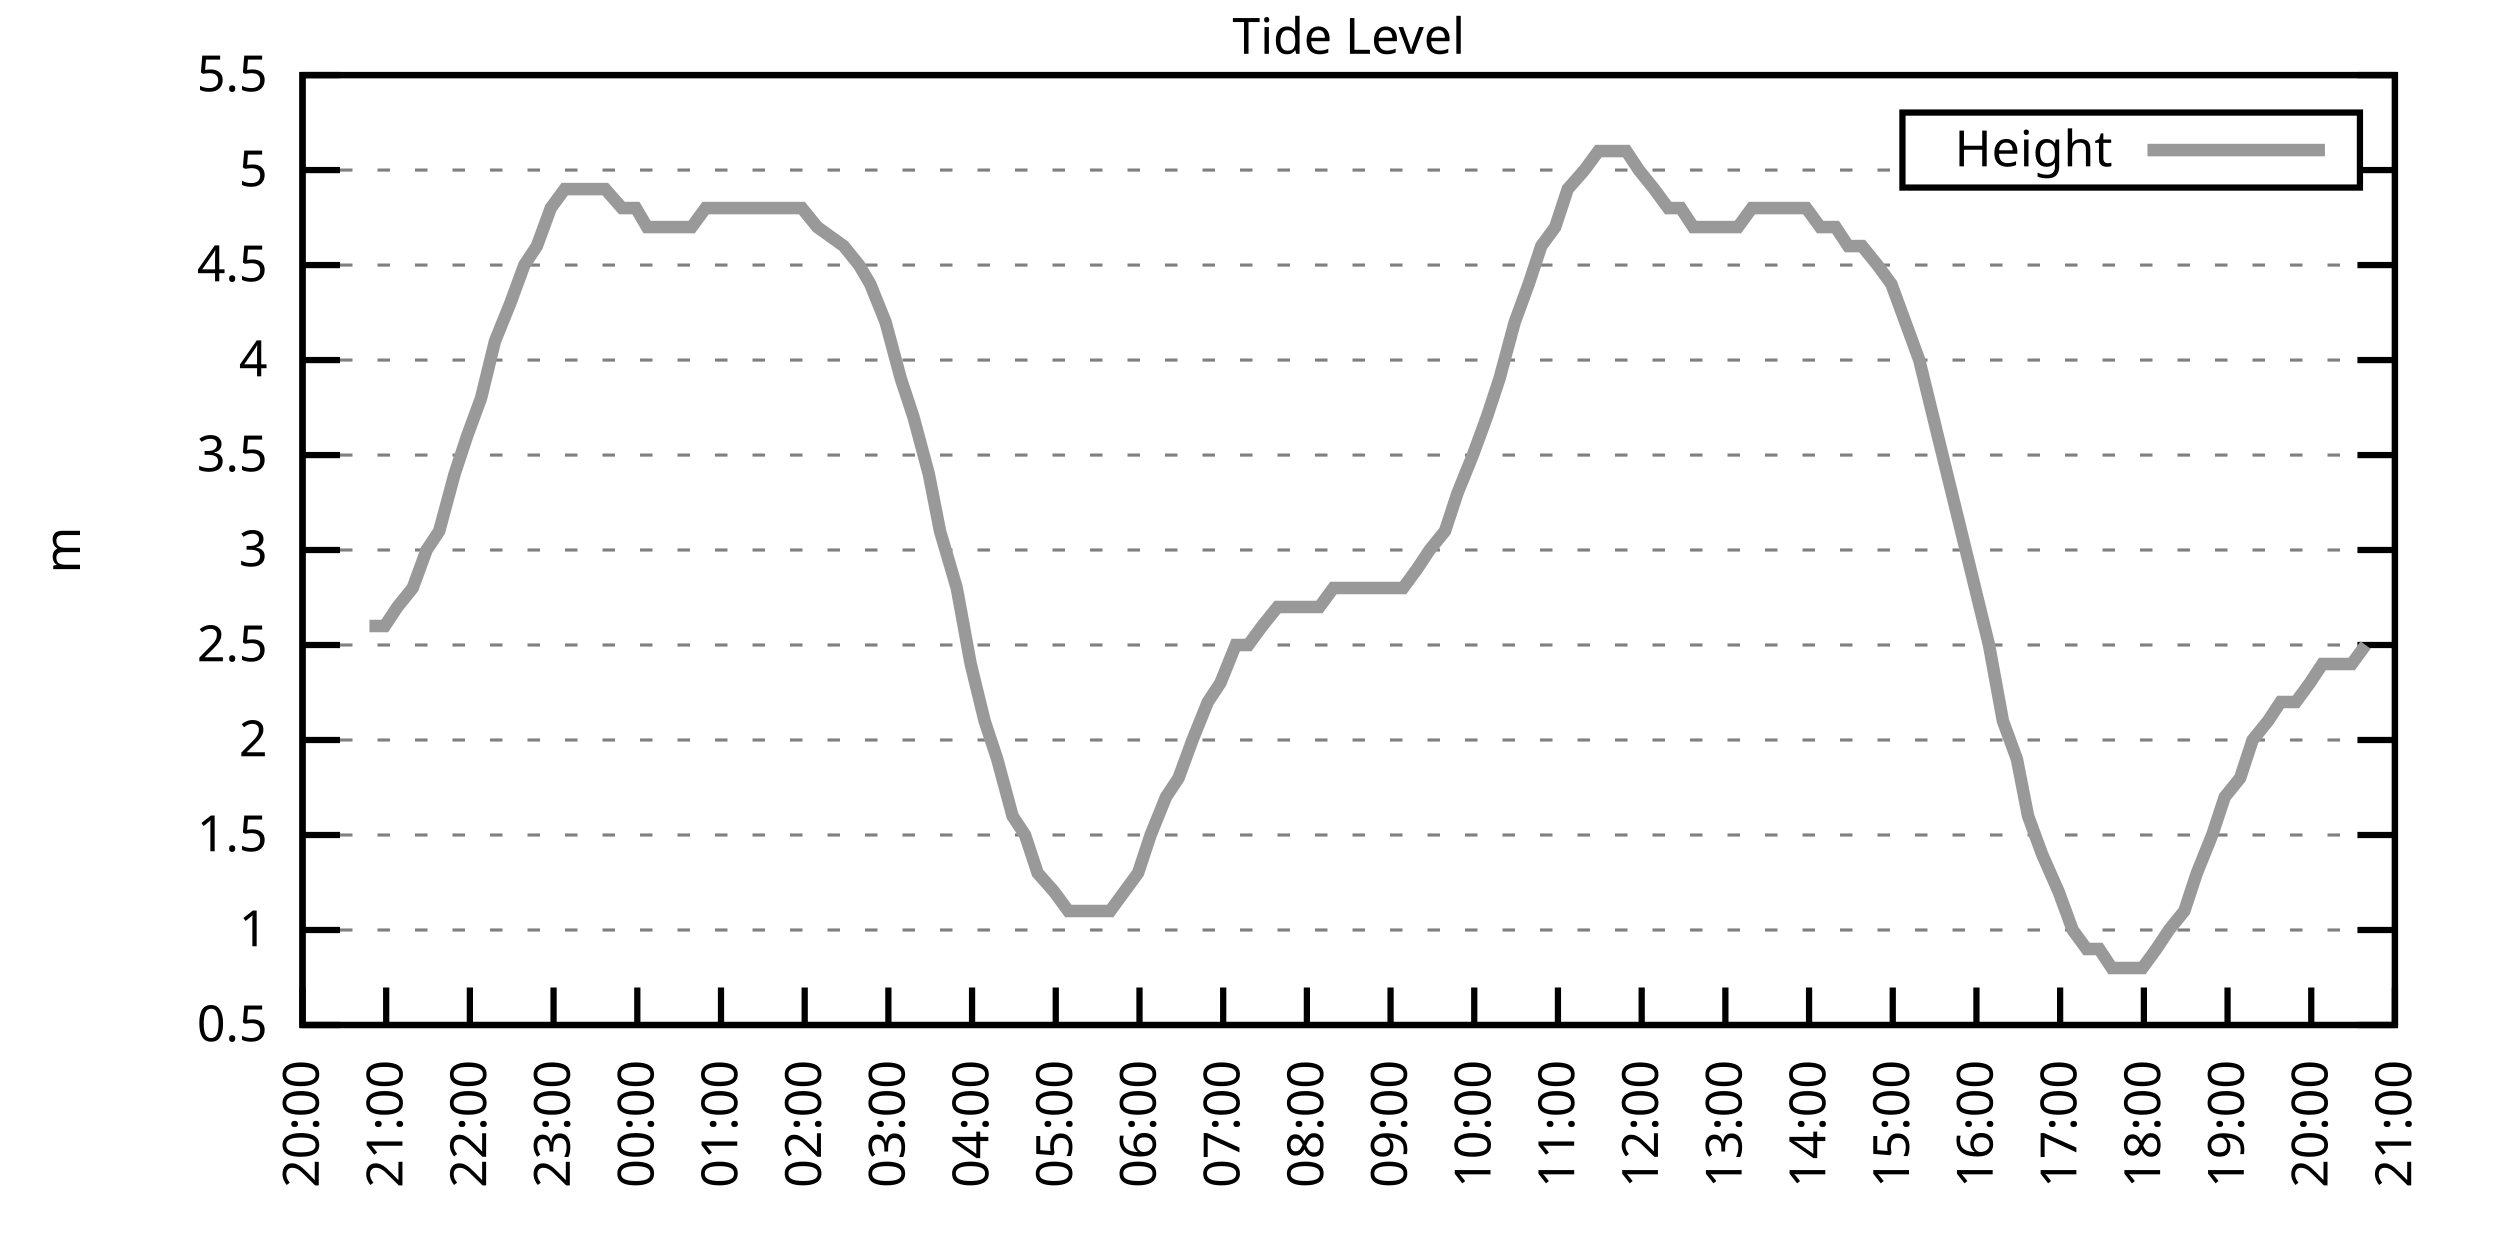
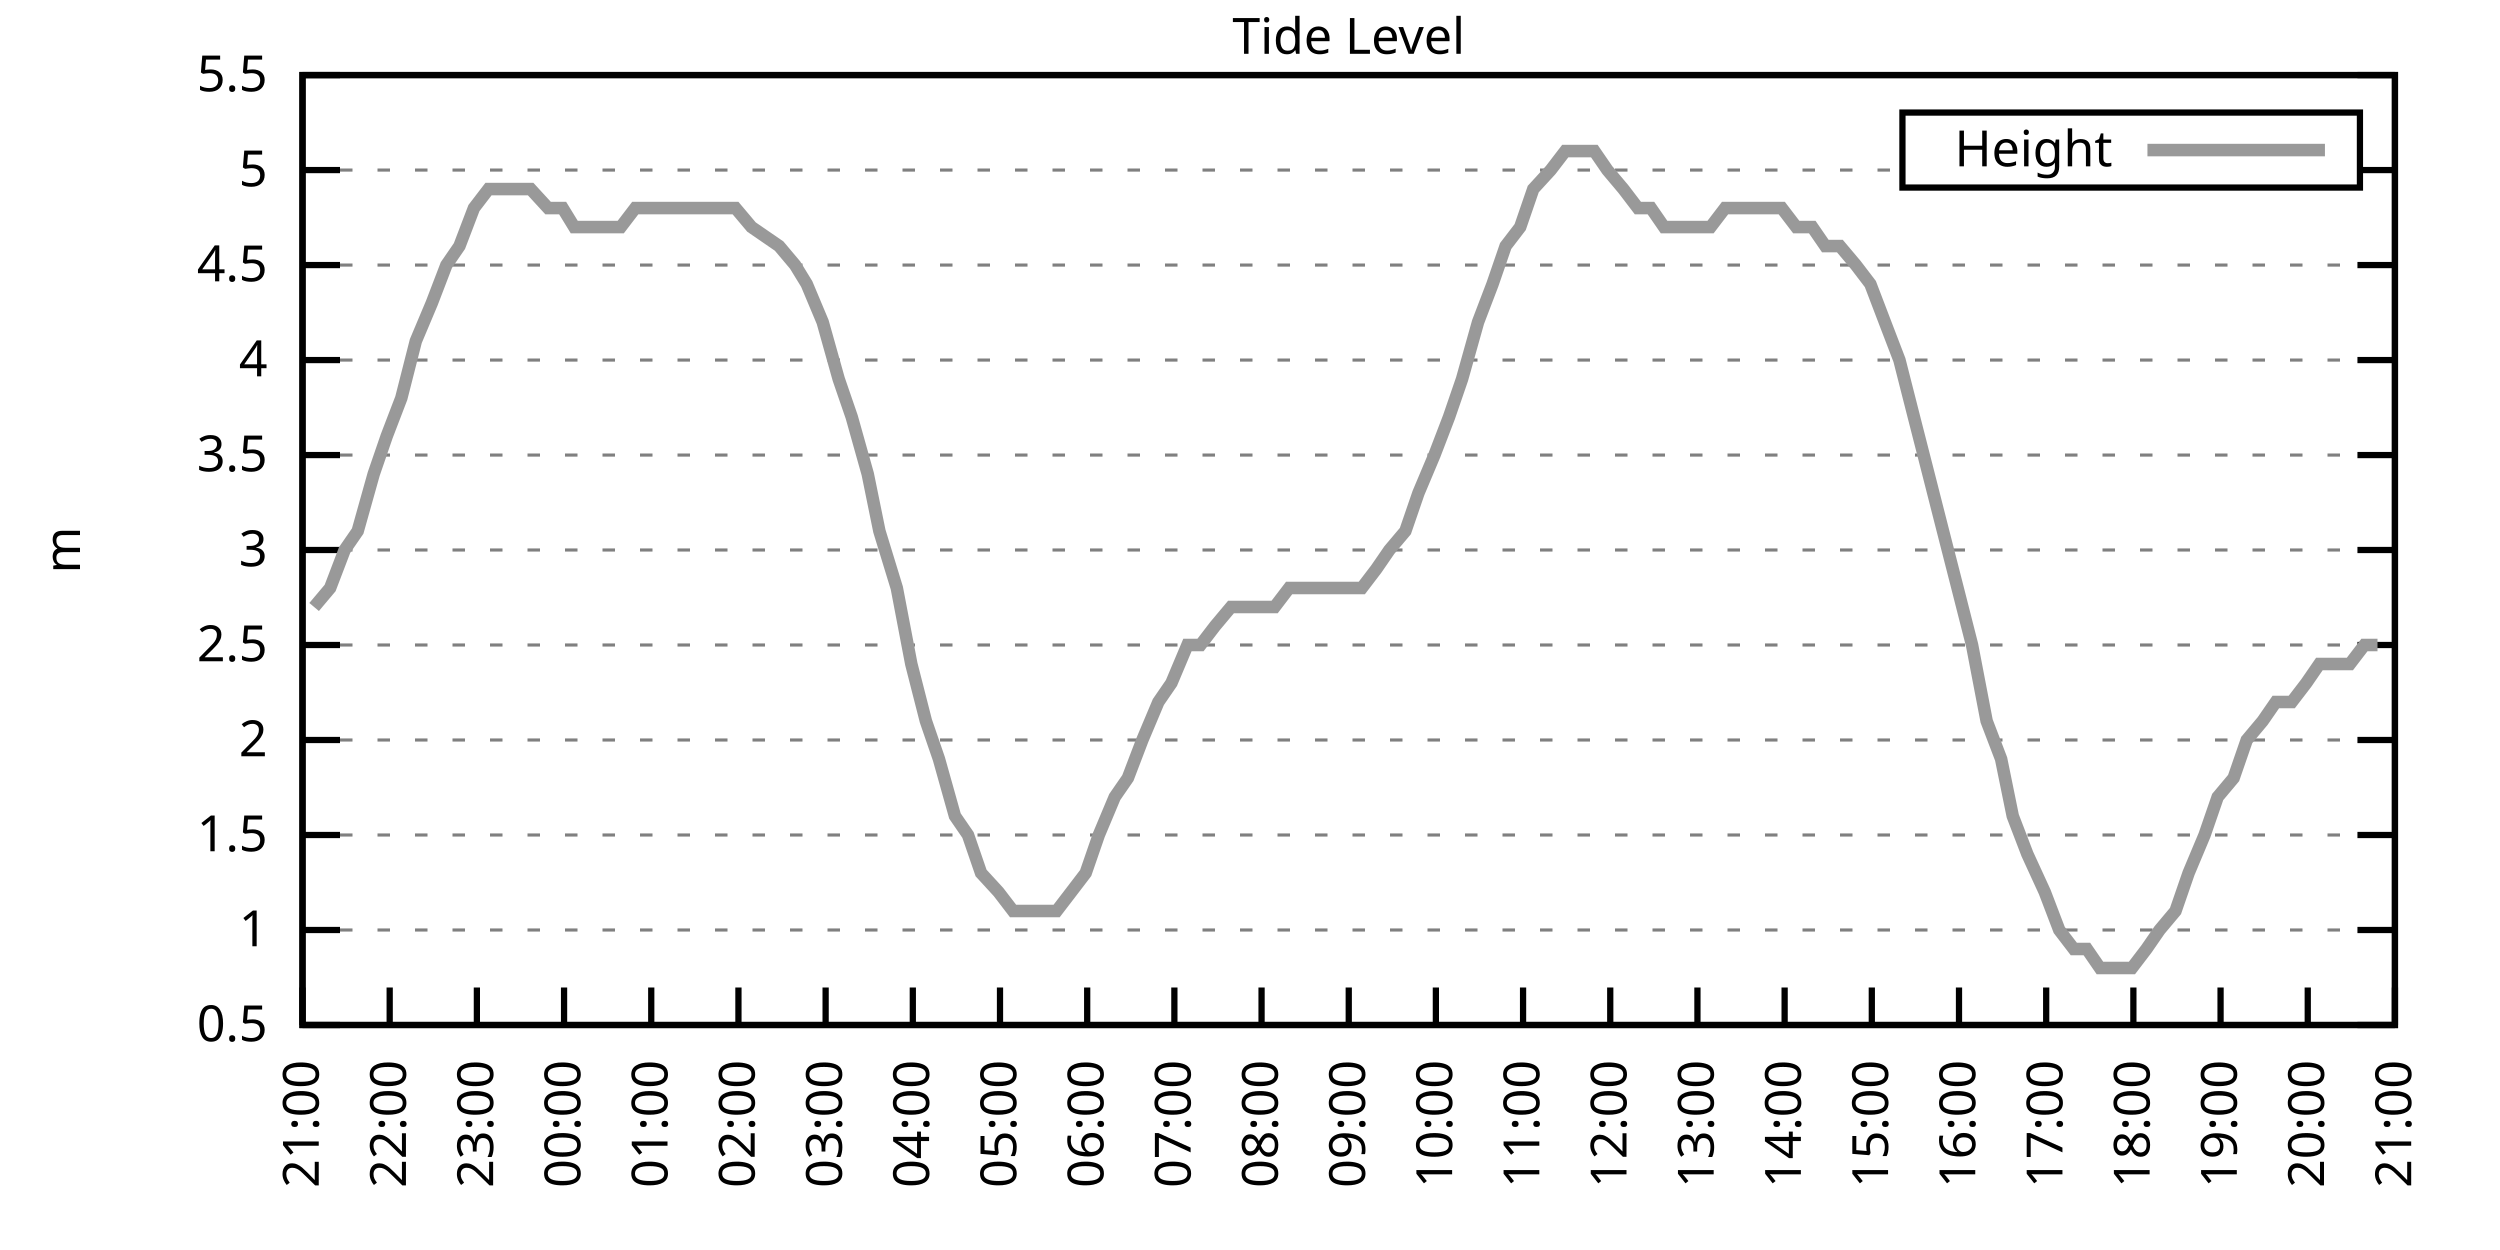
<svg xmlns="http://www.w3.org/2000/svg" xmlns:xlink="http://www.w3.org/1999/xlink" width="400" height="200" viewBox="0 0 400 200">
  <g id="gnuplot_canvas">
    <rect x="0" y="0" width="400" height="200" fill="none" />
    <defs>
      <circle id="gpDot" r="0.5" stroke-width="0.5" stroke="currentColor" />
      <path id="gpPt0" stroke-width="0.333" stroke="currentColor" d="M-1,0 h2 M0,-1 v2" />
      <path id="gpPt1" stroke-width="0.333" stroke="currentColor" d="M-1,-1 L1,1 M1,-1 L-1,1" />
      <path id="gpPt2" stroke-width="0.333" stroke="currentColor" d="M-1,0 L1,0 M0,-1 L0,1 M-1,-1 L1,1 M-1,1 L1,-1" />
      <rect id="gpPt3" stroke-width="0.333" stroke="currentColor" x="-1" y="-1" width="2" height="2" />
      <rect id="gpPt4" stroke-width="0.333" stroke="currentColor" fill="currentColor" x="-1" y="-1" width="2" height="2" />
      <circle id="gpPt5" stroke-width="0.333" stroke="currentColor" cx="0" cy="0" r="1" />
      <use xlink:href="#gpPt5" id="gpPt6" fill="currentColor" stroke="none" />
      <path id="gpPt7" stroke-width="0.333" stroke="currentColor" d="M0,-1.33 L-1.33,0.67 L1.33,0.67 z" />
      <use xlink:href="#gpPt7" id="gpPt8" fill="currentColor" stroke="none" />
      <use xlink:href="#gpPt7" id="gpPt9" stroke="currentColor" transform="rotate(180)" />
      <use xlink:href="#gpPt9" id="gpPt10" fill="currentColor" stroke="none" />
      <use xlink:href="#gpPt3" id="gpPt11" stroke="currentColor" transform="rotate(45)" />
      <use xlink:href="#gpPt11" id="gpPt12" fill="currentColor" stroke="none" />
      <path id="gpPt13" stroke-width="0.333" stroke="currentColor" d="M0,1.330 L1.265,0.411 L0.782,-1.067 L-0.782,-1.076 L-1.265,0.411 z" />
      <use xlink:href="#gpPt13" id="gpPt14" fill="currentColor" stroke="none" />
      <filter id="textbox" filterUnits="objectBoundingBox" x="0" y="0" height="1" width="1">
        <feFlood flood-color="white" flood-opacity="1" result="bgnd" />
        <feComposite in="SourceGraphic" in2="bgnd" operator="atop" />
      </filter>
      <filter id="greybox" filterUnits="objectBoundingBox" x="0" y="0" height="1" width="1">
        <feFlood flood-color="lightgrey" flood-opacity="1" result="grey" />
        <feComposite in="SourceGraphic" in2="grey" operator="atop" />
      </filter>
    </defs>
    <g fill="none" color="white" stroke="currentColor" stroke-width="1.00" stroke-linecap="butt" stroke-linejoin="miter">
</g>
    <g fill="none" color="black" stroke="currentColor" stroke-width="1.00" stroke-linecap="butt" stroke-linejoin="miter">
      <g stroke="none" shape-rendering="crispEdges">
        <polygon fill="rgb(255, 255, 255)" points="48.40,164.00 383.18,164.00 383.18,12.02 48.40,12.02 " />
      </g>
    </g>
    <g fill="none" color="black" stroke="currentColor" stroke-width="1.00" stroke-linecap="butt" stroke-linejoin="miter">
</g>
    <g fill="none" color="black" stroke="black" stroke-width="0.50" stroke-linecap="butt" stroke-linejoin="miter">
</g>
    <g fill="none" color="gray" stroke="currentColor" stroke-width="0.50" stroke-linecap="butt" stroke-linejoin="miter">
      <path stroke="gray" stroke-dasharray="2,4" class="gridline" d="M48.40,164.00 L383.19,164.00  " />
    </g>
    <g fill="none" color="gray" stroke="gray" stroke-width="1.00" stroke-linecap="butt" stroke-linejoin="miter">
</g>
    <g fill="none" color="black" stroke="currentColor" stroke-width="1.00" stroke-linecap="butt" stroke-linejoin="miter">
      <path stroke="black" d="M48.40,164.00 L54.40,164.00 M383.19,164.00 L377.19,164.00  " />
      <g transform="translate(42.80,166.60)" stroke="none" fill="black" font-family="Sans" font-size="8.00" text-anchor="end">
        <text>
          <tspan font-family="Sans"> 0.5</tspan>
        </text>
      </g>
    </g>
    <g fill="none" color="black" stroke="currentColor" stroke-width="1.00" stroke-linecap="butt" stroke-linejoin="miter">
</g>
    <g fill="none" color="black" stroke="black" stroke-width="0.50" stroke-linecap="butt" stroke-linejoin="miter">
</g>
    <g fill="none" color="gray" stroke="currentColor" stroke-width="0.50" stroke-linecap="butt" stroke-linejoin="miter">
      <path stroke="gray" stroke-dasharray="2,4" class="gridline" d="M48.40,148.80 L383.19,148.80  " />
    </g>
    <g fill="none" color="gray" stroke="gray" stroke-width="1.00" stroke-linecap="butt" stroke-linejoin="miter">
</g>
    <g fill="none" color="black" stroke="currentColor" stroke-width="1.00" stroke-linecap="butt" stroke-linejoin="miter">
      <path stroke="black" d="M48.40,148.80 L54.40,148.80 M383.19,148.80 L377.19,148.80  " />
      <g transform="translate(42.80,151.40)" stroke="none" fill="black" font-family="Sans" font-size="8.00" text-anchor="end">
        <text>
          <tspan font-family="Sans"> 1</tspan>
        </text>
      </g>
    </g>
    <g fill="none" color="black" stroke="currentColor" stroke-width="1.00" stroke-linecap="butt" stroke-linejoin="miter">
</g>
    <g fill="none" color="black" stroke="black" stroke-width="0.50" stroke-linecap="butt" stroke-linejoin="miter">
</g>
    <g fill="none" color="gray" stroke="currentColor" stroke-width="0.50" stroke-linecap="butt" stroke-linejoin="miter">
      <path stroke="gray" stroke-dasharray="2,4" class="gridline" d="M48.40,133.60 L383.19,133.60  " />
    </g>
    <g fill="none" color="gray" stroke="gray" stroke-width="1.00" stroke-linecap="butt" stroke-linejoin="miter">
</g>
    <g fill="none" color="black" stroke="currentColor" stroke-width="1.00" stroke-linecap="butt" stroke-linejoin="miter">
      <path stroke="black" d="M48.40,133.60 L54.40,133.60 M383.19,133.60 L377.19,133.60  " />
      <g transform="translate(42.80,136.20)" stroke="none" fill="black" font-family="Sans" font-size="8.00" text-anchor="end">
        <text>
          <tspan font-family="Sans"> 1.5</tspan>
        </text>
      </g>
    </g>
    <g fill="none" color="black" stroke="currentColor" stroke-width="1.00" stroke-linecap="butt" stroke-linejoin="miter">
</g>
    <g fill="none" color="black" stroke="black" stroke-width="0.50" stroke-linecap="butt" stroke-linejoin="miter">
</g>
    <g fill="none" color="gray" stroke="currentColor" stroke-width="0.50" stroke-linecap="butt" stroke-linejoin="miter">
      <path stroke="gray" stroke-dasharray="2,4" class="gridline" d="M48.40,118.40 L383.19,118.40  " />
    </g>
    <g fill="none" color="gray" stroke="gray" stroke-width="1.00" stroke-linecap="butt" stroke-linejoin="miter">
</g>
    <g fill="none" color="black" stroke="currentColor" stroke-width="1.00" stroke-linecap="butt" stroke-linejoin="miter">
      <path stroke="black" d="M48.40,118.40 L54.40,118.40 M383.19,118.40 L377.19,118.40  " />
      <g transform="translate(42.80,121.00)" stroke="none" fill="black" font-family="Sans" font-size="8.00" text-anchor="end">
        <text>
          <tspan font-family="Sans"> 2</tspan>
        </text>
      </g>
    </g>
    <g fill="none" color="black" stroke="currentColor" stroke-width="1.00" stroke-linecap="butt" stroke-linejoin="miter">
</g>
    <g fill="none" color="black" stroke="black" stroke-width="0.50" stroke-linecap="butt" stroke-linejoin="miter">
</g>
    <g fill="none" color="gray" stroke="currentColor" stroke-width="0.50" stroke-linecap="butt" stroke-linejoin="miter">
      <path stroke="gray" stroke-dasharray="2,4" class="gridline" d="M48.40,103.20 L383.19,103.20  " />
    </g>
    <g fill="none" color="gray" stroke="gray" stroke-width="1.00" stroke-linecap="butt" stroke-linejoin="miter">
</g>
    <g fill="none" color="black" stroke="currentColor" stroke-width="1.00" stroke-linecap="butt" stroke-linejoin="miter">
      <path stroke="black" d="M48.40,103.20 L54.40,103.20 M383.19,103.20 L377.19,103.20  " />
      <g transform="translate(42.80,105.80)" stroke="none" fill="black" font-family="Sans" font-size="8.00" text-anchor="end">
        <text>
          <tspan font-family="Sans"> 2.5</tspan>
        </text>
      </g>
    </g>
    <g fill="none" color="black" stroke="currentColor" stroke-width="1.00" stroke-linecap="butt" stroke-linejoin="miter">
</g>
    <g fill="none" color="black" stroke="black" stroke-width="0.50" stroke-linecap="butt" stroke-linejoin="miter">
</g>
    <g fill="none" color="gray" stroke="currentColor" stroke-width="0.50" stroke-linecap="butt" stroke-linejoin="miter">
      <path stroke="gray" stroke-dasharray="2,4" class="gridline" d="M48.40,88.00 L383.19,88.00  " />
    </g>
    <g fill="none" color="gray" stroke="gray" stroke-width="1.00" stroke-linecap="butt" stroke-linejoin="miter">
</g>
    <g fill="none" color="black" stroke="currentColor" stroke-width="1.00" stroke-linecap="butt" stroke-linejoin="miter">
      <path stroke="black" d="M48.40,88.00 L54.40,88.00 M383.19,88.00 L377.19,88.00  " />
      <g transform="translate(42.80,90.60)" stroke="none" fill="black" font-family="Sans" font-size="8.00" text-anchor="end">
        <text>
          <tspan font-family="Sans"> 3</tspan>
        </text>
      </g>
    </g>
    <g fill="none" color="black" stroke="currentColor" stroke-width="1.00" stroke-linecap="butt" stroke-linejoin="miter">
</g>
    <g fill="none" color="black" stroke="black" stroke-width="0.50" stroke-linecap="butt" stroke-linejoin="miter">
</g>
    <g fill="none" color="gray" stroke="currentColor" stroke-width="0.50" stroke-linecap="butt" stroke-linejoin="miter">
      <path stroke="gray" stroke-dasharray="2,4" class="gridline" d="M48.40,72.81 L383.19,72.81  " />
    </g>
    <g fill="none" color="gray" stroke="gray" stroke-width="1.00" stroke-linecap="butt" stroke-linejoin="miter">
</g>
    <g fill="none" color="black" stroke="currentColor" stroke-width="1.00" stroke-linecap="butt" stroke-linejoin="miter">
      <path stroke="black" d="M48.40,72.81 L54.40,72.81 M383.19,72.81 L377.19,72.81  " />
      <g transform="translate(42.80,75.41)" stroke="none" fill="black" font-family="Sans" font-size="8.00" text-anchor="end">
        <text>
          <tspan font-family="Sans"> 3.5</tspan>
        </text>
      </g>
    </g>
    <g fill="none" color="black" stroke="currentColor" stroke-width="1.00" stroke-linecap="butt" stroke-linejoin="miter">
</g>
    <g fill="none" color="black" stroke="black" stroke-width="0.50" stroke-linecap="butt" stroke-linejoin="miter">
</g>
    <g fill="none" color="gray" stroke="currentColor" stroke-width="0.50" stroke-linecap="butt" stroke-linejoin="miter">
      <path stroke="gray" stroke-dasharray="2,4" class="gridline" d="M48.40,57.61 L383.19,57.61  " />
    </g>
    <g fill="none" color="gray" stroke="gray" stroke-width="1.00" stroke-linecap="butt" stroke-linejoin="miter">
</g>
    <g fill="none" color="black" stroke="currentColor" stroke-width="1.00" stroke-linecap="butt" stroke-linejoin="miter">
      <path stroke="black" d="M48.40,57.61 L54.40,57.61 M383.19,57.61 L377.19,57.61  " />
      <g transform="translate(42.80,60.21)" stroke="none" fill="black" font-family="Sans" font-size="8.00" text-anchor="end">
        <text>
          <tspan font-family="Sans"> 4</tspan>
        </text>
      </g>
    </g>
    <g fill="none" color="black" stroke="currentColor" stroke-width="1.00" stroke-linecap="butt" stroke-linejoin="miter">
</g>
    <g fill="none" color="black" stroke="black" stroke-width="0.50" stroke-linecap="butt" stroke-linejoin="miter">
</g>
    <g fill="none" color="gray" stroke="currentColor" stroke-width="0.50" stroke-linecap="butt" stroke-linejoin="miter">
      <path stroke="gray" stroke-dasharray="2,4" class="gridline" d="M48.40,42.41 L383.19,42.41  " />
    </g>
    <g fill="none" color="gray" stroke="gray" stroke-width="1.00" stroke-linecap="butt" stroke-linejoin="miter">
</g>
    <g fill="none" color="black" stroke="currentColor" stroke-width="1.00" stroke-linecap="butt" stroke-linejoin="miter">
      <path stroke="black" d="M48.40,42.41 L54.40,42.41 M383.19,42.41 L377.19,42.41  " />
      <g transform="translate(42.80,45.01)" stroke="none" fill="black" font-family="Sans" font-size="8.00" text-anchor="end">
        <text>
          <tspan font-family="Sans"> 4.5</tspan>
        </text>
      </g>
    </g>
    <g fill="none" color="black" stroke="currentColor" stroke-width="1.00" stroke-linecap="butt" stroke-linejoin="miter">
</g>
    <g fill="none" color="black" stroke="black" stroke-width="0.50" stroke-linecap="butt" stroke-linejoin="miter">
</g>
    <g fill="none" color="gray" stroke="currentColor" stroke-width="0.50" stroke-linecap="butt" stroke-linejoin="miter">
      <path stroke="gray" stroke-dasharray="2,4" class="gridline" d="M48.40,27.21 L304.39,27.21 M377.59,27.21 L383.19,27.21  " />
    </g>
    <g fill="none" color="gray" stroke="gray" stroke-width="1.00" stroke-linecap="butt" stroke-linejoin="miter">
</g>
    <g fill="none" color="black" stroke="currentColor" stroke-width="1.00" stroke-linecap="butt" stroke-linejoin="miter">
      <path stroke="black" d="M48.40,27.21 L54.40,27.21 M383.19,27.21 L377.19,27.21  " />
      <g transform="translate(42.80,29.81)" stroke="none" fill="black" font-family="Sans" font-size="8.00" text-anchor="end">
        <text>
          <tspan font-family="Sans"> 5</tspan>
        </text>
      </g>
    </g>
    <g fill="none" color="black" stroke="currentColor" stroke-width="1.00" stroke-linecap="butt" stroke-linejoin="miter">
</g>
    <g fill="none" color="black" stroke="black" stroke-width="0.50" stroke-linecap="butt" stroke-linejoin="miter">
</g>
    <g fill="none" color="gray" stroke="currentColor" stroke-width="0.50" stroke-linecap="butt" stroke-linejoin="miter">
      <path stroke="gray" stroke-dasharray="2,4" class="gridline" d="M48.40,12.01 L383.19,12.01  " />
    </g>
    <g fill="none" color="gray" stroke="gray" stroke-width="1.00" stroke-linecap="butt" stroke-linejoin="miter">
</g>
    <g fill="none" color="black" stroke="currentColor" stroke-width="1.00" stroke-linecap="butt" stroke-linejoin="miter">
      <path stroke="black" d="M48.40,12.01 L54.40,12.01 M383.19,12.01 L377.19,12.01  " />
      <g transform="translate(42.80,14.61)" stroke="none" fill="black" font-family="Sans" font-size="8.00" text-anchor="end">
        <text>
          <tspan font-family="Sans"> 5.5</tspan>
        </text>
      </g>
    </g>
    <g fill="none" color="black" stroke="currentColor" stroke-width="1.00" stroke-linecap="butt" stroke-linejoin="miter">
      <path stroke="black" d="M48.40,164.00 L48.40,158.00  " />
      <g transform="translate(51.00,169.60) rotate(270.00)" stroke="none" fill="black" font-family="Sans" font-size="8.00" text-anchor="end">
        <text>
-           <tspan font-family="Sans">20:00</tspan>
-         </text>
-       </g>
-     </g>
-     <g fill="none" color="black" stroke="currentColor" stroke-width="1.00" stroke-linecap="butt" stroke-linejoin="miter">
-       <path stroke="black" d="M61.79,164.00 L61.79,158.00  " />
-       <g transform="translate(64.39,169.60) rotate(270.00)" stroke="none" fill="black" font-family="Sans" font-size="8.00" text-anchor="end">
-         <text>
          <tspan font-family="Sans">21:00</tspan>
        </text>
      </g>
    </g>
    <g fill="none" color="black" stroke="currentColor" stroke-width="1.00" stroke-linecap="butt" stroke-linejoin="miter">
-       <path stroke="black" d="M75.18,164.00 L75.18,158.00  " />
-       <g transform="translate(77.78,169.60) rotate(270.00)" stroke="none" fill="black" font-family="Sans" font-size="8.00" text-anchor="end">
+       <path stroke="black" d="M62.35,164.00 L62.35,158.00  " />
+       <g transform="translate(64.95,169.60) rotate(270.00)" stroke="none" fill="black" font-family="Sans" font-size="8.00" text-anchor="end">
        <text>
          <tspan font-family="Sans">22:00</tspan>
        </text>
      </g>
    </g>
    <g fill="none" color="black" stroke="currentColor" stroke-width="1.00" stroke-linecap="butt" stroke-linejoin="miter">
-       <path stroke="black" d="M88.57,164.00 L88.57,158.00  " />
-       <g transform="translate(91.17,169.60) rotate(270.00)" stroke="none" fill="black" font-family="Sans" font-size="8.00" text-anchor="end">
+       <path stroke="black" d="M76.30,164.00 L76.30,158.00  " />
+       <g transform="translate(78.90,169.60) rotate(270.00)" stroke="none" fill="black" font-family="Sans" font-size="8.00" text-anchor="end">
        <text>
          <tspan font-family="Sans">23:00</tspan>
        </text>
      </g>
    </g>
    <g fill="none" color="black" stroke="currentColor" stroke-width="1.00" stroke-linecap="butt" stroke-linejoin="miter">
-       <path stroke="black" d="M101.97,164.00 L101.97,158.00  " />
-       <g transform="translate(104.57,169.60) rotate(270.00)" stroke="none" fill="black" font-family="Sans" font-size="8.00" text-anchor="end">
+       <path stroke="black" d="M90.25,164.00 L90.25,158.00  " />
+       <g transform="translate(92.85,169.60) rotate(270.00)" stroke="none" fill="black" font-family="Sans" font-size="8.00" text-anchor="end">
        <text>
          <tspan font-family="Sans">00:00</tspan>
        </text>
      </g>
    </g>
    <g fill="none" color="black" stroke="currentColor" stroke-width="1.00" stroke-linecap="butt" stroke-linejoin="miter">
-       <path stroke="black" d="M115.36,164.00 L115.36,158.00  " />
-       <g transform="translate(117.96,169.60) rotate(270.00)" stroke="none" fill="black" font-family="Sans" font-size="8.00" text-anchor="end">
+       <path stroke="black" d="M104.20,164.00 L104.20,158.00  " />
+       <g transform="translate(106.80,169.60) rotate(270.00)" stroke="none" fill="black" font-family="Sans" font-size="8.00" text-anchor="end">
        <text>
          <tspan font-family="Sans">01:00</tspan>
        </text>
      </g>
    </g>
    <g fill="none" color="black" stroke="currentColor" stroke-width="1.00" stroke-linecap="butt" stroke-linejoin="miter">
-       <path stroke="black" d="M128.75,164.00 L128.75,158.00  " />
-       <g transform="translate(131.35,169.60) rotate(270.00)" stroke="none" fill="black" font-family="Sans" font-size="8.00" text-anchor="end">
+       <path stroke="black" d="M118.15,164.00 L118.15,158.00  " />
+       <g transform="translate(120.75,169.60) rotate(270.00)" stroke="none" fill="black" font-family="Sans" font-size="8.00" text-anchor="end">
        <text>
          <tspan font-family="Sans">02:00</tspan>
        </text>
      </g>
    </g>
    <g fill="none" color="black" stroke="currentColor" stroke-width="1.00" stroke-linecap="butt" stroke-linejoin="miter">
-       <path stroke="black" d="M142.14,164.00 L142.14,158.00  " />
-       <g transform="translate(144.74,169.60) rotate(270.00)" stroke="none" fill="black" font-family="Sans" font-size="8.00" text-anchor="end">
+       <path stroke="black" d="M132.10,164.00 L132.10,158.00  " />
+       <g transform="translate(134.70,169.60) rotate(270.00)" stroke="none" fill="black" font-family="Sans" font-size="8.00" text-anchor="end">
        <text>
          <tspan font-family="Sans">03:00</tspan>
        </text>
      </g>
    </g>
    <g fill="none" color="black" stroke="currentColor" stroke-width="1.00" stroke-linecap="butt" stroke-linejoin="miter">
-       <path stroke="black" d="M155.53,164.00 L155.53,158.00  " />
-       <g transform="translate(158.13,169.60) rotate(270.00)" stroke="none" fill="black" font-family="Sans" font-size="8.00" text-anchor="end">
+       <path stroke="black" d="M146.05,164.00 L146.05,158.00  " />
+       <g transform="translate(148.65,169.60) rotate(270.00)" stroke="none" fill="black" font-family="Sans" font-size="8.00" text-anchor="end">
        <text>
          <tspan font-family="Sans">04:00</tspan>
        </text>
      </g>
    </g>
    <g fill="none" color="black" stroke="currentColor" stroke-width="1.00" stroke-linecap="butt" stroke-linejoin="miter">
-       <path stroke="black" d="M168.92,164.00 L168.92,158.00  " />
-       <g transform="translate(171.52,169.60) rotate(270.00)" stroke="none" fill="black" font-family="Sans" font-size="8.00" text-anchor="end">
+       <path stroke="black" d="M160.00,164.00 L160.00,158.00  " />
+       <g transform="translate(162.60,169.60) rotate(270.00)" stroke="none" fill="black" font-family="Sans" font-size="8.00" text-anchor="end">
        <text>
          <tspan font-family="Sans">05:00</tspan>
        </text>
      </g>
    </g>
    <g fill="none" color="black" stroke="currentColor" stroke-width="1.00" stroke-linecap="butt" stroke-linejoin="miter">
-       <path stroke="black" d="M182.32,164.00 L182.32,158.00  " />
-       <g transform="translate(184.92,169.60) rotate(270.00)" stroke="none" fill="black" font-family="Sans" font-size="8.00" text-anchor="end">
+       <path stroke="black" d="M173.95,164.00 L173.95,158.00  " />
+       <g transform="translate(176.55,169.60) rotate(270.00)" stroke="none" fill="black" font-family="Sans" font-size="8.00" text-anchor="end">
        <text>
          <tspan font-family="Sans">06:00</tspan>
        </text>
      </g>
    </g>
    <g fill="none" color="black" stroke="currentColor" stroke-width="1.00" stroke-linecap="butt" stroke-linejoin="miter">
-       <path stroke="black" d="M195.71,164.00 L195.71,158.00  " />
-       <g transform="translate(198.31,169.60) rotate(270.00)" stroke="none" fill="black" font-family="Sans" font-size="8.00" text-anchor="end">
+       <path stroke="black" d="M187.90,164.00 L187.90,158.00  " />
+       <g transform="translate(190.50,169.60) rotate(270.00)" stroke="none" fill="black" font-family="Sans" font-size="8.00" text-anchor="end">
        <text>
          <tspan font-family="Sans">07:00</tspan>
        </text>
      </g>
    </g>
    <g fill="none" color="black" stroke="currentColor" stroke-width="1.00" stroke-linecap="butt" stroke-linejoin="miter">
-       <path stroke="black" d="M209.10,164.00 L209.10,158.00  " />
-       <g transform="translate(211.70,169.60) rotate(270.00)" stroke="none" fill="black" font-family="Sans" font-size="8.00" text-anchor="end">
+       <path stroke="black" d="M201.85,164.00 L201.85,158.00  " />
+       <g transform="translate(204.45,169.60) rotate(270.00)" stroke="none" fill="black" font-family="Sans" font-size="8.00" text-anchor="end">
        <text>
          <tspan font-family="Sans">08:00</tspan>
        </text>
      </g>
    </g>
    <g fill="none" color="black" stroke="currentColor" stroke-width="1.00" stroke-linecap="butt" stroke-linejoin="miter">
-       <path stroke="black" d="M222.49,164.00 L222.49,158.00  " />
-       <g transform="translate(225.09,169.60) rotate(270.00)" stroke="none" fill="black" font-family="Sans" font-size="8.00" text-anchor="end">
+       <path stroke="black" d="M215.80,164.00 L215.80,158.00  " />
+       <g transform="translate(218.40,169.60) rotate(270.00)" stroke="none" fill="black" font-family="Sans" font-size="8.00" text-anchor="end">
        <text>
          <tspan font-family="Sans">09:00</tspan>
        </text>
      </g>
    </g>
    <g fill="none" color="black" stroke="currentColor" stroke-width="1.00" stroke-linecap="butt" stroke-linejoin="miter">
-       <path stroke="black" d="M235.88,164.00 L235.88,158.00  " />
-       <g transform="translate(238.48,169.60) rotate(270.00)" stroke="none" fill="black" font-family="Sans" font-size="8.00" text-anchor="end">
+       <path stroke="black" d="M229.74,164.00 L229.74,158.00  " />
+       <g transform="translate(232.34,169.60) rotate(270.00)" stroke="none" fill="black" font-family="Sans" font-size="8.00" text-anchor="end">
        <text>
          <tspan font-family="Sans">10:00</tspan>
        </text>
      </g>
    </g>
    <g fill="none" color="black" stroke="currentColor" stroke-width="1.00" stroke-linecap="butt" stroke-linejoin="miter">
-       <path stroke="black" d="M249.27,164.00 L249.27,158.00  " />
-       <g transform="translate(251.87,169.60) rotate(270.00)" stroke="none" fill="black" font-family="Sans" font-size="8.00" text-anchor="end">
+       <path stroke="black" d="M243.69,164.00 L243.69,158.00  " />
+       <g transform="translate(246.29,169.60) rotate(270.00)" stroke="none" fill="black" font-family="Sans" font-size="8.00" text-anchor="end">
        <text>
          <tspan font-family="Sans">11:00</tspan>
        </text>
      </g>
    </g>
    <g fill="none" color="black" stroke="currentColor" stroke-width="1.00" stroke-linecap="butt" stroke-linejoin="miter">
-       <path stroke="black" d="M262.67,164.00 L262.67,158.00  " />
-       <g transform="translate(265.27,169.60) rotate(270.00)" stroke="none" fill="black" font-family="Sans" font-size="8.00" text-anchor="end">
+       <path stroke="black" d="M257.64,164.00 L257.64,158.00  " />
+       <g transform="translate(260.24,169.60) rotate(270.00)" stroke="none" fill="black" font-family="Sans" font-size="8.00" text-anchor="end">
        <text>
          <tspan font-family="Sans">12:00</tspan>
        </text>
      </g>
    </g>
    <g fill="none" color="black" stroke="currentColor" stroke-width="1.00" stroke-linecap="butt" stroke-linejoin="miter">
-       <path stroke="black" d="M276.06,164.00 L276.06,158.00  " />
-       <g transform="translate(278.66,169.60) rotate(270.00)" stroke="none" fill="black" font-family="Sans" font-size="8.00" text-anchor="end">
+       <path stroke="black" d="M271.59,164.00 L271.59,158.00  " />
+       <g transform="translate(274.19,169.60) rotate(270.00)" stroke="none" fill="black" font-family="Sans" font-size="8.00" text-anchor="end">
        <text>
          <tspan font-family="Sans">13:00</tspan>
        </text>
      </g>
    </g>
    <g fill="none" color="black" stroke="currentColor" stroke-width="1.00" stroke-linecap="butt" stroke-linejoin="miter">
-       <path stroke="black" d="M289.45,164.00 L289.45,158.00  " />
-       <g transform="translate(292.05,169.60) rotate(270.00)" stroke="none" fill="black" font-family="Sans" font-size="8.00" text-anchor="end">
+       <path stroke="black" d="M285.54,164.00 L285.54,158.00  " />
+       <g transform="translate(288.14,169.60) rotate(270.00)" stroke="none" fill="black" font-family="Sans" font-size="8.00" text-anchor="end">
        <text>
          <tspan font-family="Sans">14:00</tspan>
        </text>
      </g>
    </g>
    <g fill="none" color="black" stroke="currentColor" stroke-width="1.00" stroke-linecap="butt" stroke-linejoin="miter">
-       <path stroke="black" d="M302.84,164.00 L302.84,158.00  " />
-       <g transform="translate(305.44,169.60) rotate(270.00)" stroke="none" fill="black" font-family="Sans" font-size="8.00" text-anchor="end">
+       <path stroke="black" d="M299.49,164.00 L299.49,158.00  " />
+       <g transform="translate(302.09,169.60) rotate(270.00)" stroke="none" fill="black" font-family="Sans" font-size="8.00" text-anchor="end">
        <text>
          <tspan font-family="Sans">15:00</tspan>
        </text>
      </g>
    </g>
    <g fill="none" color="black" stroke="currentColor" stroke-width="1.00" stroke-linecap="butt" stroke-linejoin="miter">
-       <path stroke="black" d="M316.23,164.00 L316.23,158.00  " />
-       <g transform="translate(318.83,169.60) rotate(270.00)" stroke="none" fill="black" font-family="Sans" font-size="8.00" text-anchor="end">
+       <path stroke="black" d="M313.44,164.00 L313.44,158.00  " />
+       <g transform="translate(316.04,169.60) rotate(270.00)" stroke="none" fill="black" font-family="Sans" font-size="8.00" text-anchor="end">
        <text>
          <tspan font-family="Sans">16:00</tspan>
        </text>
      </g>
    </g>
    <g fill="none" color="black" stroke="currentColor" stroke-width="1.00" stroke-linecap="butt" stroke-linejoin="miter">
-       <path stroke="black" d="M329.62,164.00 L329.62,158.00  " />
-       <g transform="translate(332.22,169.60) rotate(270.00)" stroke="none" fill="black" font-family="Sans" font-size="8.00" text-anchor="end">
+       <path stroke="black" d="M327.39,164.00 L327.39,158.00  " />
+       <g transform="translate(329.99,169.60) rotate(270.00)" stroke="none" fill="black" font-family="Sans" font-size="8.00" text-anchor="end">
        <text>
          <tspan font-family="Sans">17:00</tspan>
        </text>
      </g>
    </g>
    <g fill="none" color="black" stroke="currentColor" stroke-width="1.00" stroke-linecap="butt" stroke-linejoin="miter">
-       <path stroke="black" d="M343.02,164.00 L343.02,158.00  " />
-       <g transform="translate(345.62,169.60) rotate(270.00)" stroke="none" fill="black" font-family="Sans" font-size="8.00" text-anchor="end">
+       <path stroke="black" d="M341.34,164.00 L341.34,158.00  " />
+       <g transform="translate(343.94,169.60) rotate(270.00)" stroke="none" fill="black" font-family="Sans" font-size="8.00" text-anchor="end">
        <text>
          <tspan font-family="Sans">18:00</tspan>
        </text>
      </g>
    </g>
    <g fill="none" color="black" stroke="currentColor" stroke-width="1.00" stroke-linecap="butt" stroke-linejoin="miter">
-       <path stroke="black" d="M356.41,164.00 L356.41,158.00  " />
-       <g transform="translate(359.01,169.60) rotate(270.00)" stroke="none" fill="black" font-family="Sans" font-size="8.00" text-anchor="end">
+       <path stroke="black" d="M355.29,164.00 L355.29,158.00  " />
+       <g transform="translate(357.89,169.60) rotate(270.00)" stroke="none" fill="black" font-family="Sans" font-size="8.00" text-anchor="end">
        <text>
          <tspan font-family="Sans">19:00</tspan>
        </text>
      </g>
    </g>
    <g fill="none" color="black" stroke="currentColor" stroke-width="1.00" stroke-linecap="butt" stroke-linejoin="miter">
-       <path stroke="black" d="M369.80,164.00 L369.80,158.00  " />
-       <g transform="translate(372.40,169.60) rotate(270.00)" stroke="none" fill="black" font-family="Sans" font-size="8.00" text-anchor="end">
+       <path stroke="black" d="M369.24,164.00 L369.24,158.00  " />
+       <g transform="translate(371.84,169.60) rotate(270.00)" stroke="none" fill="black" font-family="Sans" font-size="8.00" text-anchor="end">
        <text>
          <tspan font-family="Sans">20:00</tspan>
        </text>
      </g>
    </g>
    <g fill="none" color="black" stroke="currentColor" stroke-width="1.00" stroke-linecap="butt" stroke-linejoin="miter">
      <path stroke="black" d="M383.19,164.00 L383.19,158.00  " />
      <g transform="translate(385.79,169.60) rotate(270.00)" stroke="none" fill="black" font-family="Sans" font-size="8.00" text-anchor="end">
        <text>
          <tspan font-family="Sans">21:00</tspan>
        </text>
      </g>
    </g>
    <g fill="none" color="black" stroke="currentColor" stroke-width="1.00" stroke-linecap="butt" stroke-linejoin="miter">
</g>
    <g fill="none" color="black" stroke="currentColor" stroke-width="1.00" stroke-linecap="butt" stroke-linejoin="miter">
      <path stroke="black" d="M48.40,12.01 L48.40,164.00 L383.19,164.00 L383.19,12.01 L48.40,12.01 Z  " />
    </g>
    <g fill="none" color="black" stroke="currentColor" stroke-width="1.00" stroke-linecap="butt" stroke-linejoin="miter">
</g>
    <g fill="none" color="black" stroke="currentColor" stroke-width="1.00" stroke-linecap="butt" stroke-linejoin="miter">
      <path stroke="black" d="M304.39,30.01 L304.39,18.01 L377.59,18.01 L377.59,30.01 L304.39,30.01 Z  " />
    </g>
    <g id="Tide_level_plot_1">
      <g fill="none" color="white" stroke="black" stroke-width="2.00" stroke-linecap="butt" stroke-linejoin="miter">
</g>
      <g fill="none" color="black" stroke="currentColor" stroke-width="2.00" stroke-linecap="butt" stroke-linejoin="miter">
        <g transform="translate(337.99,26.61)" stroke="none" fill="black" font-family="Sans" font-size="8.00" text-anchor="end">
          <text>
            <tspan font-family="Sans">Height</tspan>
          </text>
        </g>
      </g>
      <g fill="none" color="black" stroke="currentColor" stroke-width="2.00" stroke-linecap="butt" stroke-linejoin="miter">
-         <path stroke="rgb(153, 153, 153)" d="M343.59,24.01 L371.99,24.01 M59.11,100.16 L61.57,100.16 L63.58,97.12 L66.03,94.08 L68.26,88.00 L70.27,84.97   L72.73,75.85 L74.74,69.77 L76.97,63.69 L79.20,54.57 L81.66,48.49 L83.89,42.41 L85.90,39.37 L88.13,33.29   L90.36,30.25 L92.59,30.25 L94.82,30.25 L96.83,30.25 L99.51,33.29 L101.74,33.29 L103.53,36.33 L106.21,36.33   L108.44,36.33 L110.67,36.33 L112.90,33.29 L114.69,33.29 L117.37,33.29 L119.38,33.29 L121.38,33.29 L124.06,33.29   L125.85,33.29 L128.30,33.29 L130.76,36.33 L135.00,39.37 L137.45,42.41 L139.24,45.45 L141.69,51.53 L144.15,60.65   L146.16,66.73 L148.61,75.85 L150.40,84.97 L153.08,94.08 L155.31,106.24 L157.54,115.36 L159.55,121.44 L162.01,130.56   L164.01,133.60 L166.02,139.68 L168.70,142.72 L170.93,145.76 L173.17,145.76 L175.17,145.76 L177.63,145.76 L179.86,142.72   L182.09,139.68 L184.10,133.60 L186.56,127.52 L188.57,124.48 L190.80,118.40 L193.25,112.32 L195.26,109.28 L197.72,103.20   L199.73,103.20 L201.96,100.16 L204.41,97.12 L206.42,97.12 L208.88,97.12 L211.11,97.12 L213.34,94.08 L215.57,94.08   L217.80,94.08 L219.81,94.08 L222.04,94.08 L224.50,94.08 L226.73,91.04 L228.74,88.00 L231.20,84.97 L233.20,78.89   L235.66,72.81 L237.89,66.73 L239.90,60.65 L242.36,51.53 L244.59,45.45 L246.60,39.37 L248.83,36.33 L250.84,30.25   L253.51,27.21 L255.75,24.17 L257.98,24.17 L260.21,24.17 L262.22,27.21 L264.67,30.25 L266.91,33.29 L268.92,33.29   L270.92,36.33 L273.16,36.33 L275.83,36.33 L278.07,36.33 L280.30,33.29 L282.31,33.29 L284.76,33.29 L286.77,33.29   L289.00,33.29 L291.23,36.33 L293.69,36.33 L295.70,39.37 L297.93,39.37 L300.39,42.41 L302.62,45.45 L304.85,51.53   L307.08,57.61 L309.31,66.73 L311.54,75.85 L313.78,84.97 L316.01,94.08 L318.24,103.20 L320.47,115.36 L322.70,121.44   L324.49,130.56 L326.72,136.64 L329.40,142.72 L331.63,148.80 L333.86,151.84 L335.87,151.84 L337.88,154.88 L340.11,154.88   L342.79,154.88 L345.02,151.84 L347.03,148.80 L349.49,145.76 L351.50,139.68 L353.95,133.60 L355.96,127.52 L358.42,124.48   L360.42,118.40 L362.88,115.36 L364.89,112.32 L367.34,112.32 L369.58,109.28 L371.58,106.24 L373.82,106.24 L376.27,106.24   L378.50,103.20  " />
+         <path stroke="rgb(153, 153, 153)" d="M343.59,24.01 L371.99,24.01 M50.26,97.12 L52.82,94.08 L55.14,88.00 L57.23,84.97 L59.79,75.85 L61.88,69.77   L64.21,63.69 L66.53,54.57 L69.09,48.49 L71.42,42.41 L73.51,39.37 L75.83,33.29 L78.16,30.25 L80.48,30.25   L82.81,30.25 L84.90,30.25 L87.69,33.29 L90.02,33.29 L91.88,36.33 L94.67,36.33 L96.99,36.33 L99.32,36.33   L101.64,33.29 L103.50,33.29 L106.29,33.29 L108.38,33.29 L110.48,33.29 L113.27,33.29 L115.13,33.29 L117.68,33.29   L120.24,36.33 L124.66,39.37 L127.22,42.41 L129.08,45.45 L131.63,51.53 L134.19,60.65 L136.28,66.73 L138.84,75.85   L140.70,84.97 L143.49,94.08 L145.81,106.24 L148.14,115.36 L150.23,121.44 L152.79,130.56 L154.88,133.60 L156.97,139.68   L159.76,142.72 L162.09,145.76 L164.41,145.76 L166.51,145.76 L169.06,145.76 L171.39,142.72 L173.71,139.68 L175.81,133.60   L178.36,127.52 L180.46,124.48 L182.78,118.40 L185.34,112.32 L187.43,109.28 L189.99,103.20 L192.08,103.20 L194.41,100.16   L196.96,97.12 L199.06,97.12 L201.61,97.12 L203.94,97.12 L206.26,94.08 L208.59,94.08 L210.91,94.08 L213.01,94.08   L215.33,94.08 L217.89,94.08 L220.21,91.04 L222.30,88.00 L224.86,84.97 L226.95,78.89 L229.51,72.81 L231.84,66.73   L233.93,60.65 L236.49,51.53 L238.81,45.45 L240.90,39.37 L243.23,36.33 L245.32,30.25 L248.11,27.21 L250.44,24.17   L252.76,24.17 L255.09,24.17 L257.18,27.21 L259.74,30.25 L262.06,33.29 L264.15,33.29 L266.25,36.33 L268.57,36.33   L271.36,36.33 L273.69,36.33 L276.01,33.29 L278.10,33.29 L280.66,33.29 L282.75,33.29 L285.08,33.29 L287.40,36.33   L289.96,36.33 L292.05,39.37 L294.38,39.37 L296.94,42.41 L299.26,45.45 L301.58,51.53 L303.91,57.61 L306.23,66.73   L308.56,75.85 L310.88,84.97 L313.21,94.08 L315.53,103.20 L317.86,115.36 L320.18,121.44 L322.04,130.56 L324.37,136.64   L327.16,142.72 L329.48,148.80 L331.81,151.84 L333.90,151.84 L335.99,154.88 L338.32,154.88 L341.11,154.88 L343.43,151.84   L345.53,148.80 L348.08,145.76 L350.18,139.68 L352.73,133.60 L354.83,127.52 L357.38,124.48 L359.48,118.40 L362.03,115.36   L364.13,112.32 L366.68,112.32 L369.01,109.28 L371.10,106.24 L373.43,106.24 L375.98,106.24 L378.31,103.20 L380.40,103.20    " />
      </g>
    </g>
    <g fill="none" color="black" stroke="currentColor" stroke-width="2.00" stroke-linecap="butt" stroke-linejoin="miter">
</g>
    <g fill="none" color="black" stroke="black" stroke-width="1.00" stroke-linecap="butt" stroke-linejoin="miter">
</g>
    <g fill="none" color="black" stroke="currentColor" stroke-width="1.00" stroke-linecap="butt" stroke-linejoin="miter">
      <path stroke="black" d="M48.40,12.01 L48.40,164.00 L383.19,164.00 L383.19,12.01 L48.40,12.01 Z  " />
      <g transform="translate(12.80,88.01) rotate(270.00)" stroke="none" fill="black" font-family="Sans" font-size="8.00" text-anchor="middle">
        <text>
          <tspan font-family="Sans">m</tspan>
        </text>
      </g>
    </g>
    <g fill="none" color="black" stroke="currentColor" stroke-width="1.00" stroke-linecap="butt" stroke-linejoin="miter">
</g>
    <g fill="none" color="black" stroke="currentColor" stroke-width="1.00" stroke-linecap="butt" stroke-linejoin="miter">
      <g transform="translate(215.79,8.61)" stroke="none" fill="black" font-family="Sans" font-size="8.00" text-anchor="middle">
        <text>
          <tspan font-family="Sans">Tide Level</tspan>
        </text>
      </g>
    </g>
    <g fill="none" color="black" stroke="currentColor" stroke-width="1.00" stroke-linecap="butt" stroke-linejoin="miter">
</g>
  </g>
</svg>
